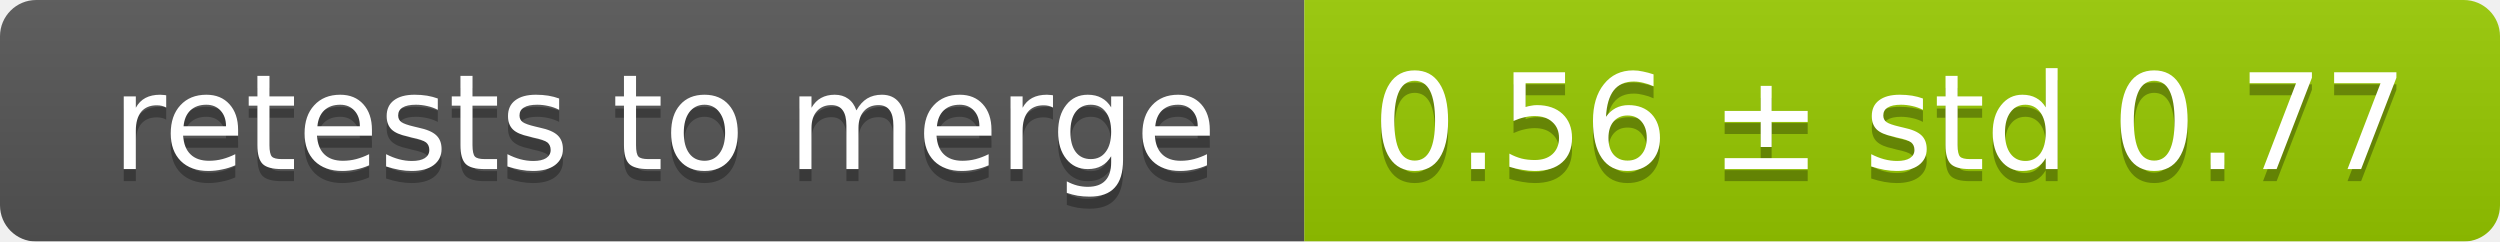
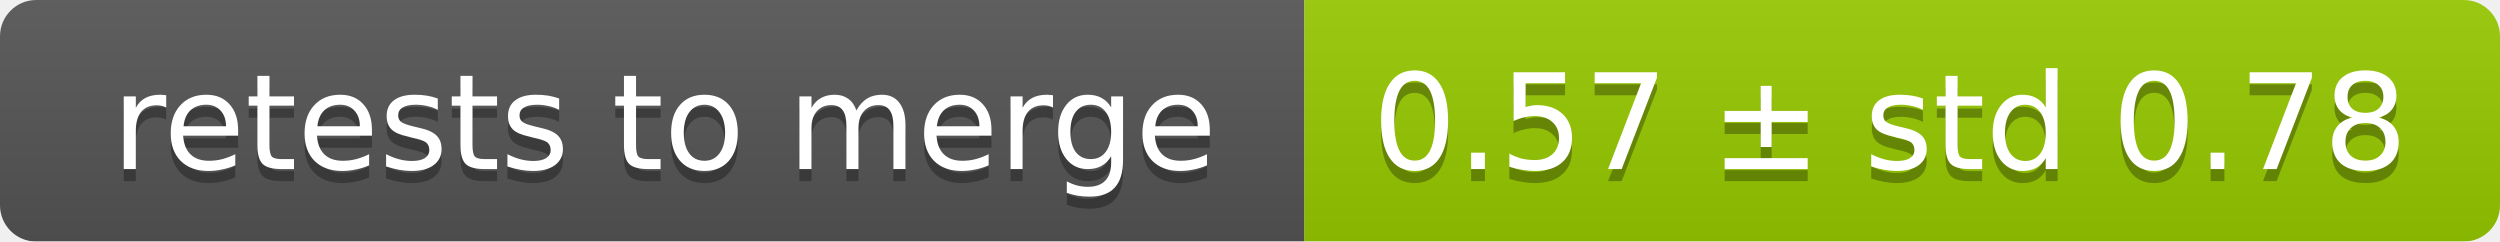
<svg xmlns="http://www.w3.org/2000/svg" width="207" height="20">
  <linearGradient id="smooth" x2="0" y2="100%">
    <stop offset="0" stop-color="#bbb" stop-opacity=".1" />
    <stop offset="1" stop-opacity=".1" />
  </linearGradient>
  <mask id="round">
    <rect width="207" height="20" rx="3" fill="#fff" />
  </mask>
  <g mask="url(#round)">
    <rect width="108" height="20" fill="#555" />
    <rect x="108" width="99" height="20" fill="#97ca00" />
    <rect width="207" height="20" fill="url(#smooth)" />
  </g>
  <g fill="#fff" text-anchor="middle" font-family="DejaVu Sans,Verdana,Geneva,sans-serif" font-size="11">
    <text x="55" y="15" fill="#010101" fill-opacity=".3">retests to merge</text>
    <text x="55" y="14">retests to merge</text>
-     <text x="156.5" y="15" fill="#010101" fill-opacity=".3">0.56 ± std 0.77</text>
-     <text x="156.5" y="14">0.56 ± std 0.77</text>
+     <text x="156.5" y="15" fill="#010101" fill-opacity=".3">0.57 ± std 0.78</text>
+     <text x="156.5" y="14">0.57 ± std 0.78</text>
  </g>
</svg>
